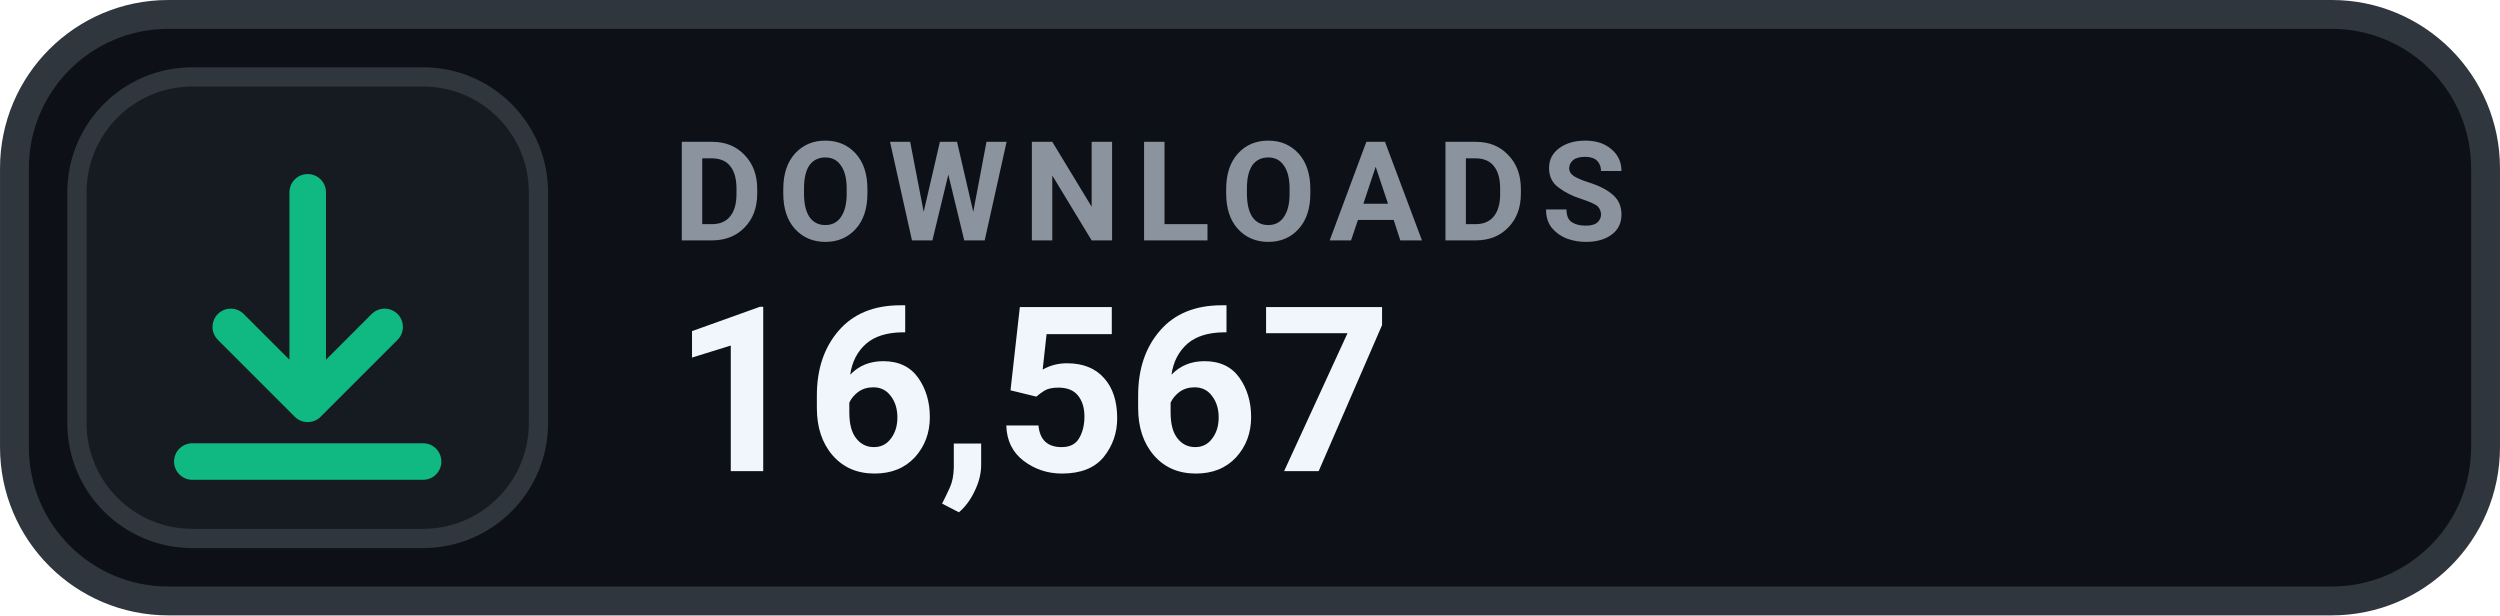
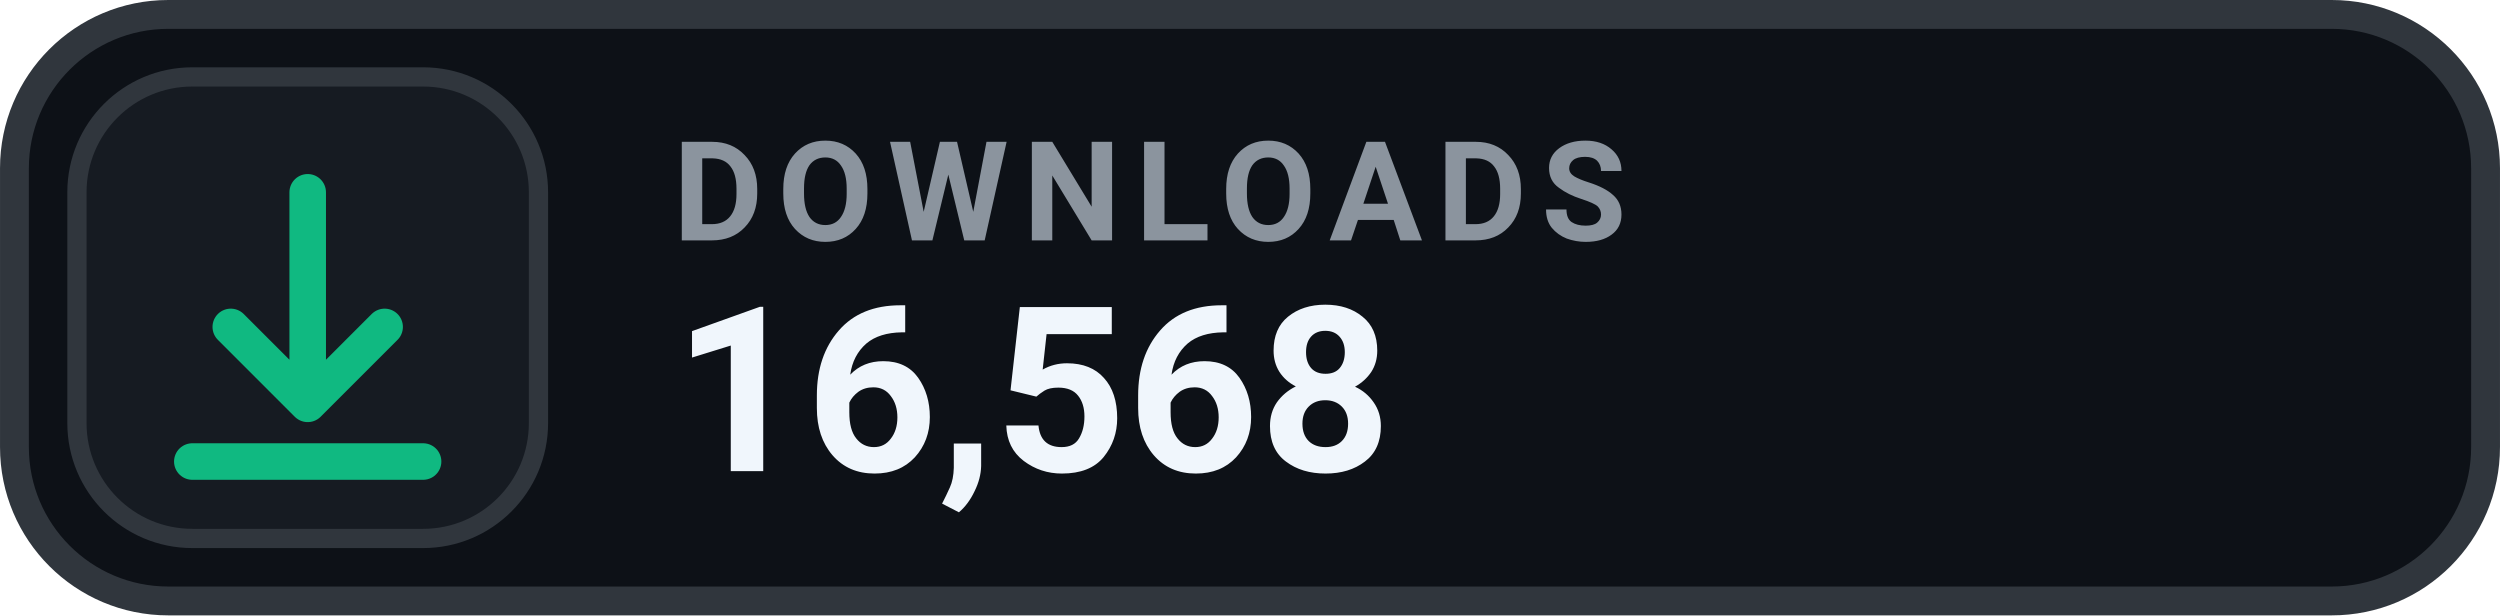
- <svg xmlns="http://www.w3.org/2000/svg" width="126" height="31.015" viewBox="0 0 130 32" role="img" aria-label="DOWNLOADS 16,567">
+ <svg xmlns="http://www.w3.org/2000/svg" width="126" height="31.015" viewBox="0 0 130 32" role="img" aria-label="DOWNLOADS 16,568">
  <rect x=".75" y=".75" width="128.5" height="30.5" rx="8" fill="#0D1117" stroke="#30363D" stroke-width="1.5" />
  <rect x="4" y="4" width="24" height="24" rx="6" fill="#161B22" stroke="#30363D" stroke-width="1" />
  <g transform="translate(16 16)" style="color:#10B981;">
    <path d="M0 -6 v11 m0 0 l4 -4 m-4 4 l-4 -4 M-6 8 h12" fill="none" stroke="currentColor" stroke-width="1.9" stroke-linecap="round" stroke-linejoin="round" />
  </g>
  <text x="35" y="12.5" fill="#8B949E" font-family="-apple-system,BlinkMacSystemFont,'Segoe UI',Roboto,Helvetica,Arial,sans-serif" font-size="7.2" font-weight="700" letter-spacing=".75">DOWNLOADS</text>
-   <text x="35" y="24.5" fill="#F0F6FC" font-family="-apple-system,BlinkMacSystemFont,'Segoe UI',Roboto,Helvetica,Arial,sans-serif" font-size="12" font-weight="700">16,567</text>
+   <text x="35" y="24.5" fill="#F0F6FC" font-family="-apple-system,BlinkMacSystemFont,'Segoe UI',Roboto,Helvetica,Arial,sans-serif" font-size="12" font-weight="700">16,568</text>
</svg>
